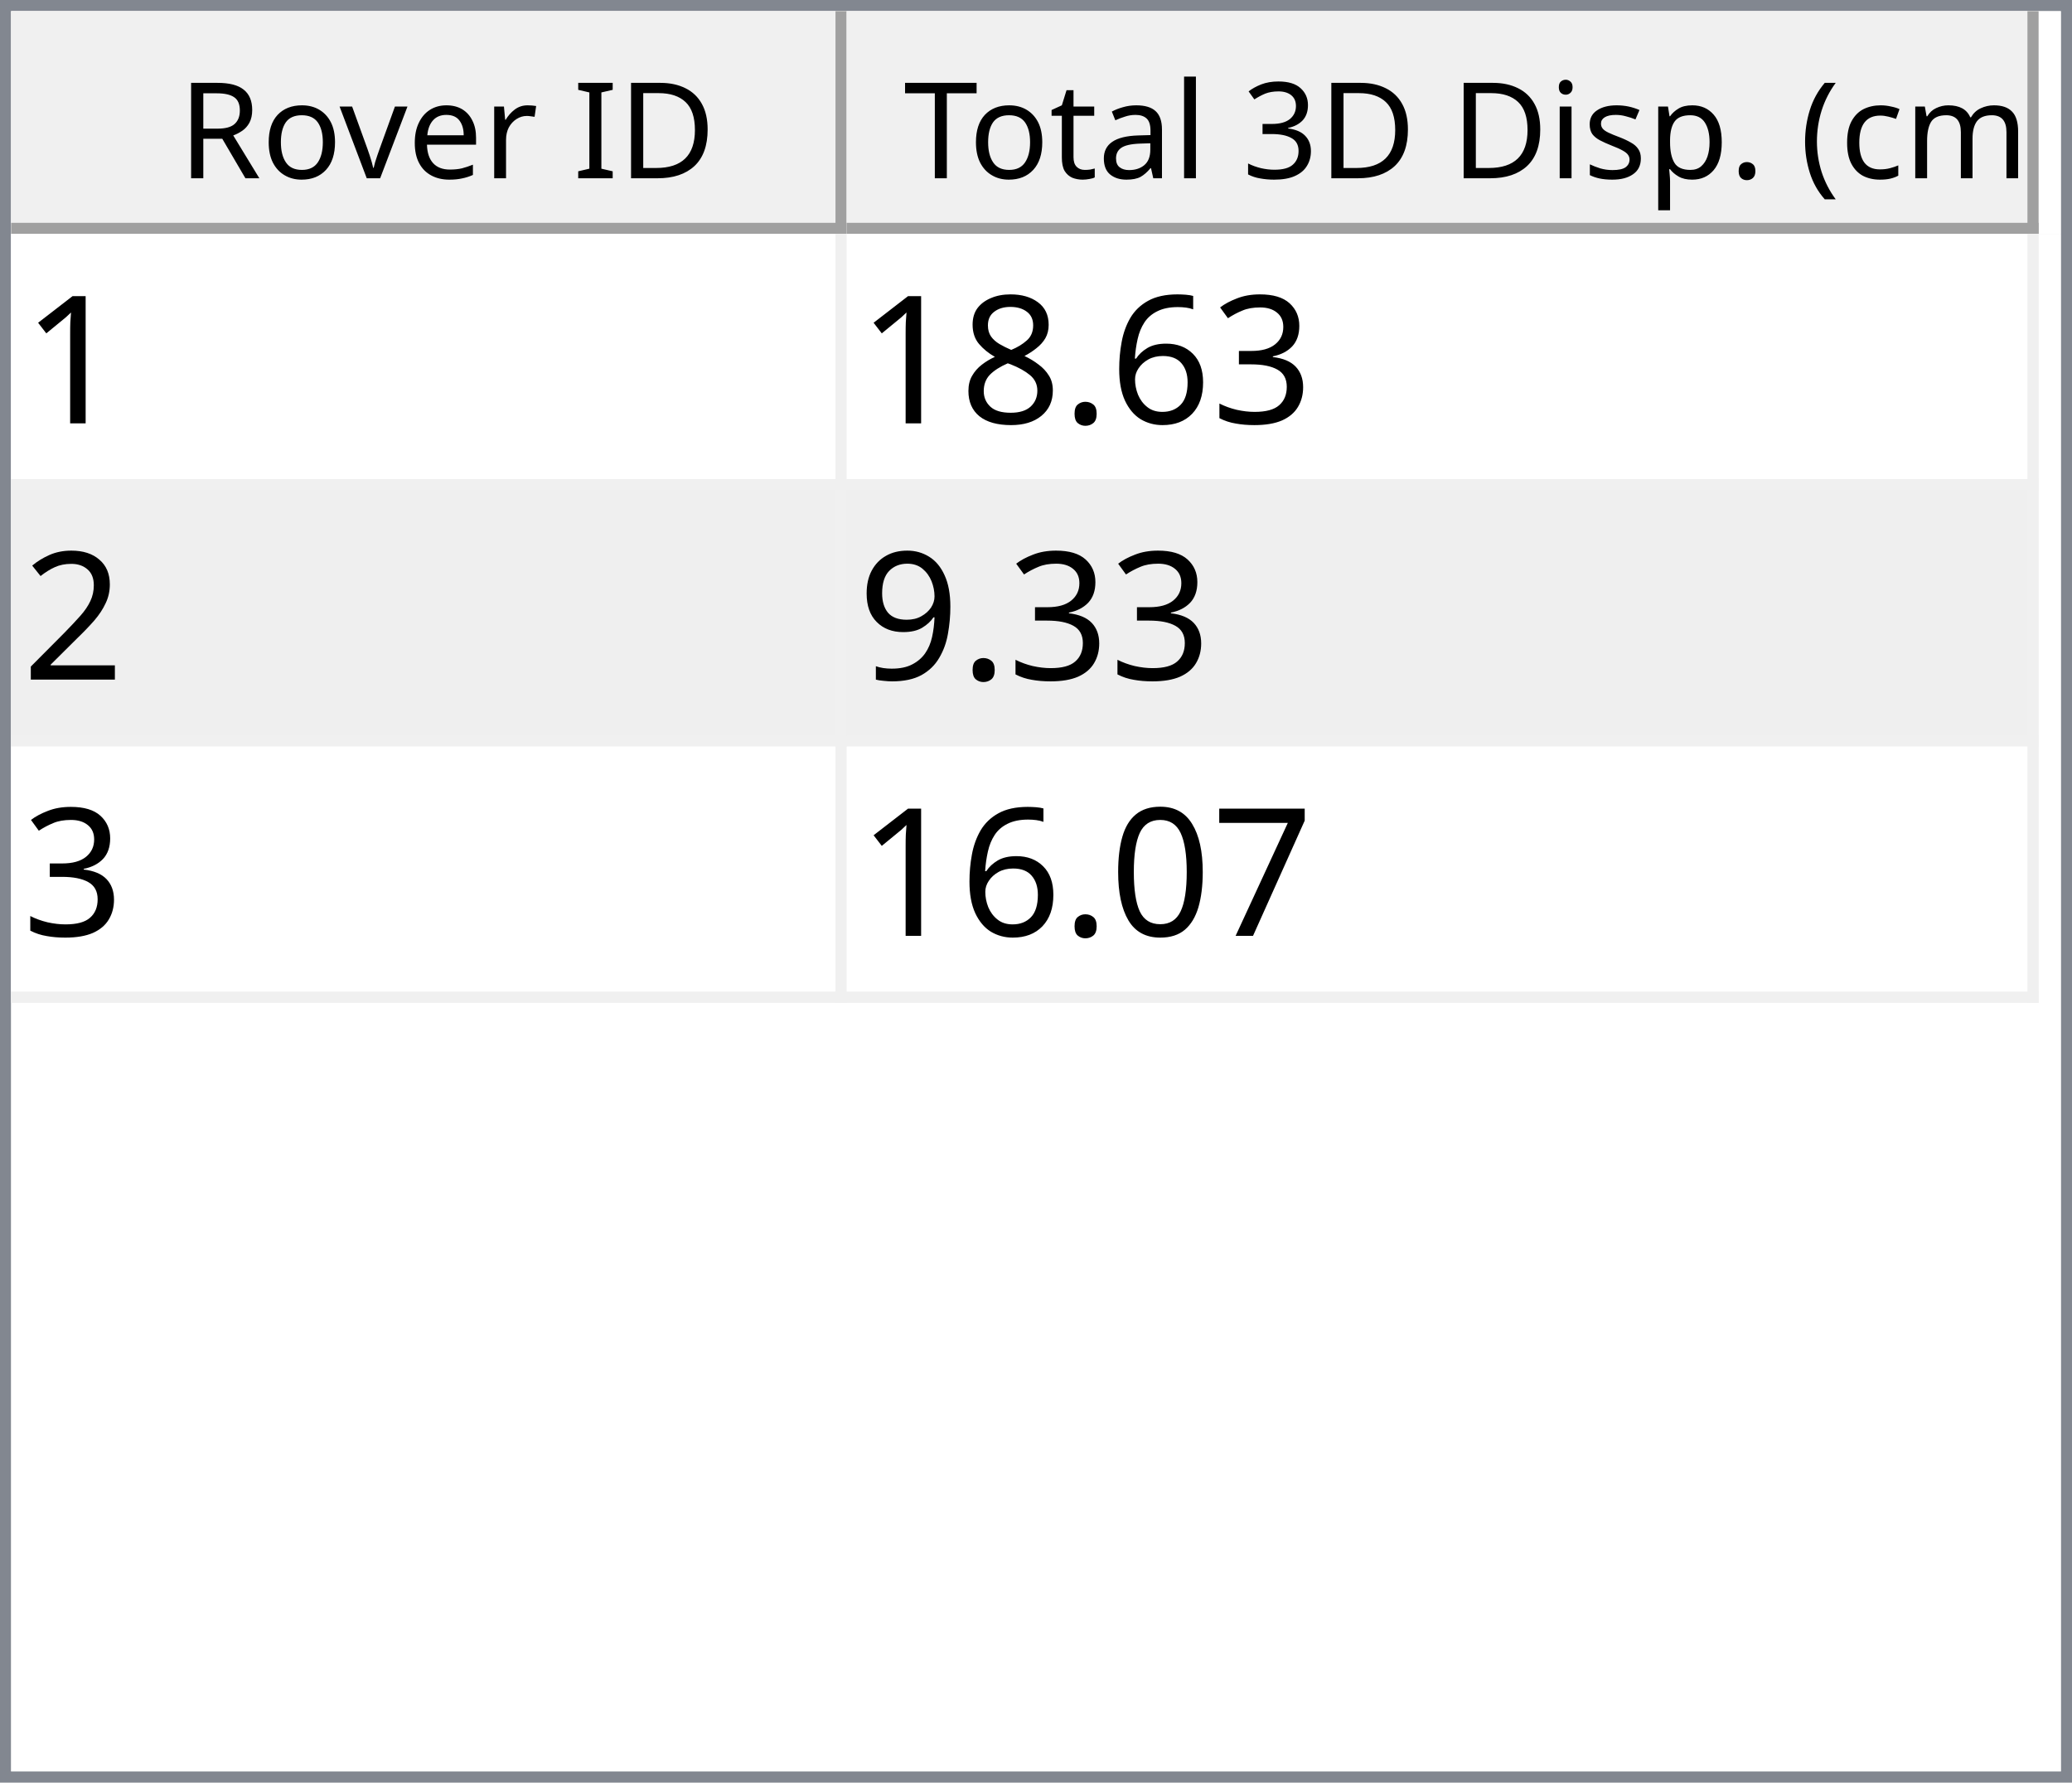
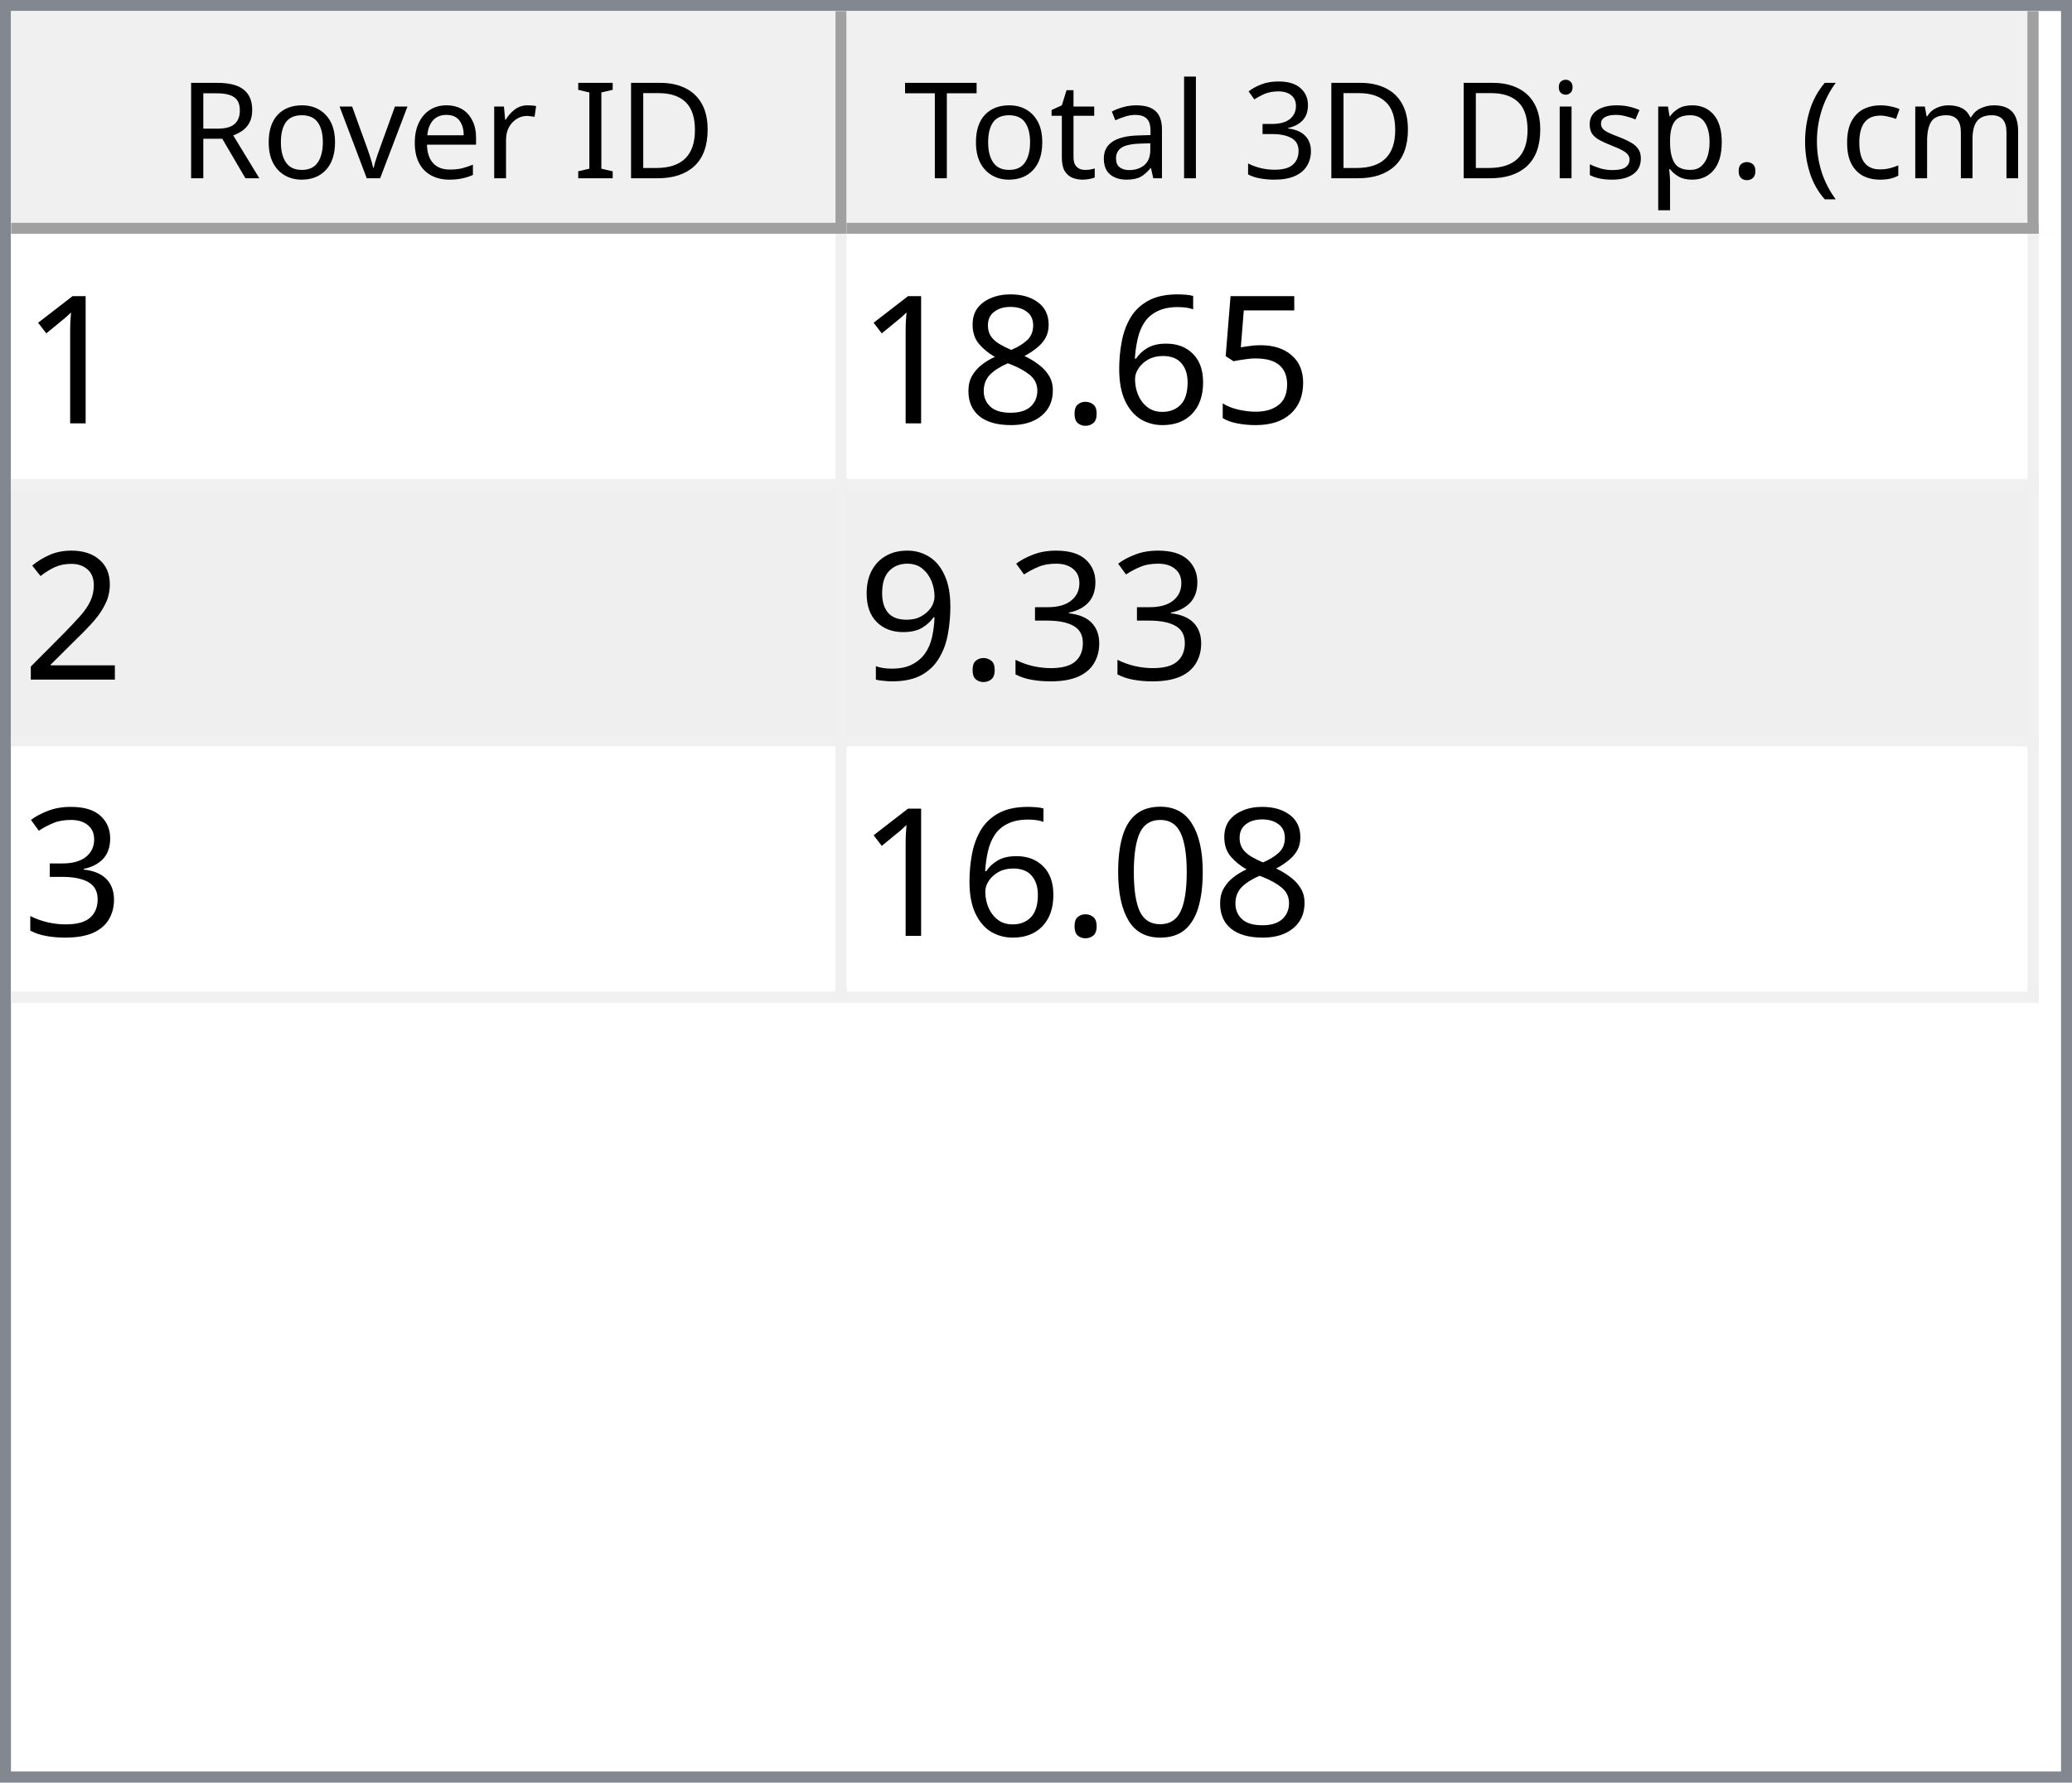
<svg xmlns="http://www.w3.org/2000/svg" style="fill-opacity:1; color-rendering:auto; color-interpolation:auto; text-rendering:auto; stroke:black; stroke-linecap:square; stroke-miterlimit:10; shape-rendering:auto; stroke-opacity:1; fill:black; stroke-dasharray:none; font-weight:normal; stroke-width:1; font-family:'Dialog'; font-style:normal; stroke-linejoin:miter; font-size:12px; stroke-dashoffset:0; image-rendering:auto;" width="186" height="160">
  <defs id="genericDefs" />
  <g>
    <defs id="defs1">
      <clipPath clipPathUnits="userSpaceOnUse" id="clipPath1">
        <path d="M0 0 L186 0 L186 160 L0 160 L0 0 Z" />
      </clipPath>
      <clipPath clipPathUnits="userSpaceOnUse" id="clipPath2">
        <path d="M0 0 L0 160 L186 160 L186 0 Z" />
      </clipPath>
      <clipPath clipPathUnits="userSpaceOnUse" id="clipPath3">
        <path d="M0 0 L0 20 L184 20 L184 0 Z" />
      </clipPath>
      <clipPath clipPathUnits="userSpaceOnUse" id="clipPath4">
        <path d="M0 0 L0 20 L75 20 L75 0 Z" />
      </clipPath>
      <clipPath clipPathUnits="userSpaceOnUse" id="clipPath5">
        <path d="M1 1 L1 19 L74 19 L74 1 Z" />
      </clipPath>
      <clipPath clipPathUnits="userSpaceOnUse" id="clipPath6">
        <path d="M0 0 L0 18 L73 18 L73 0 Z" />
      </clipPath>
      <clipPath clipPathUnits="userSpaceOnUse" id="clipPath7">
        <path d="M-0.5 -0.5 L-0.5 19.5 L74.5 19.5 L74.5 -0.5 Z" />
      </clipPath>
      <clipPath clipPathUnits="userSpaceOnUse" id="clipPath8">
        <path d="M0 0 L0 20 L107 20 L107 0 Z" />
      </clipPath>
      <clipPath clipPathUnits="userSpaceOnUse" id="clipPath9">
        <path d="M1 1 L1 19 L106 19 L106 1 Z" />
      </clipPath>
      <clipPath clipPathUnits="userSpaceOnUse" id="clipPath10">
        <path d="M0 0 L0 18 L105 18 L105 0 Z" />
      </clipPath>
      <clipPath clipPathUnits="userSpaceOnUse" id="clipPath11">
        <path d="M-0.5 -0.5 L-0.5 19.5 L106.5 19.5 L106.5 -0.5 Z" />
      </clipPath>
      <clipPath clipPathUnits="userSpaceOnUse" id="clipPath12">
        <path d="M0 0 L0 138 L184 138 L184 0 Z" />
      </clipPath>
      <clipPath clipPathUnits="userSpaceOnUse" id="clipPath13">
        <path d="M0 0 L0 69 L182 69 L182 0 Z" />
      </clipPath>
      <clipPath clipPathUnits="userSpaceOnUse" id="clipPath14">
        <path d="M-0.5 -0.5 L-0.5 68.5 L181.5 68.5 L181.5 -0.5 Z" />
      </clipPath>
      <clipPath clipPathUnits="userSpaceOnUse" id="clipPath15">
        <path d="M0 0 L0 22 L74 22 L74 0 Z" />
      </clipPath>
      <clipPath clipPathUnits="userSpaceOnUse" id="clipPath16">
        <path d="M0 0 L0 22 L106 22 L106 0 Z" />
      </clipPath>
      <font horiz-adv-x="64.551" id="font1">
        <font-face ascent="107.91" descent="25.098" units-per-em="100" style="font-style:normal; font-family:Segoe UI; font-weight:normal;" />
        <missing-glyph horiz-adv-x="64.551" d="M8.109 0 L8.109 68.266 L56.453 68.266 L56.453 0 L8.109 0 ZM15.328 7.234 L49.219 7.234 L49.219 61.031 L15.328 61.031 L15.328 7.234 Z" />
        <glyph unicode="D" horiz-adv-x="70.117" d="M9.188 0 L9.188 70.016 L28.516 70.016 Q65.531 70.016 65.531 35.891 Q65.531 19.672 55.25 9.836 Q44.969 0 27.734 0 L9.188 0 ZM17.391 62.594 L17.391 7.422 L27.828 7.422 Q41.609 7.422 49.273 14.797 Q56.938 22.172 56.938 35.688 Q56.938 62.594 28.328 62.594 L17.391 62.594 Z" />
        <glyph unicode="I" horiz-adv-x="26.611" d="M17.391 0 L9.188 0 L9.188 70.016 L17.391 70.016 L17.391 0 Z" />
        <glyph unicode=" " horiz-adv-x="27.393" d="" />
        <glyph unicode="r" horiz-adv-x="34.766" d="M34.188 41.891 Q32.078 43.5 28.125 43.5 Q23 43.5 19.555 38.672 Q16.109 33.844 16.109 25.484 L16.109 0 L8.109 0 L8.109 50 L16.109 50 L16.109 39.703 L16.312 39.703 Q18.016 44.969 21.531 47.922 Q25.047 50.875 29.391 50.875 Q32.516 50.875 34.188 50.203 L34.188 41.891 Z" />
        <glyph unicode="e" horiz-adv-x="52.295" d="M48.297 23 L12.984 23 Q13.188 14.656 17.484 10.109 Q21.781 5.562 29.297 5.562 Q37.75 5.562 44.828 11.141 L44.828 3.609 Q38.234 -1.172 27.391 -1.172 Q16.797 -1.172 10.742 5.641 Q4.688 12.453 4.688 24.812 Q4.688 36.469 11.305 43.82 Q17.922 51.172 27.734 51.172 Q37.547 51.172 42.922 44.828 Q48.297 38.484 48.297 27.203 L48.297 23 ZM40.094 29.781 Q40.047 36.719 36.75 40.578 Q33.453 44.438 27.594 44.438 Q21.922 44.438 17.969 40.383 Q14.016 36.328 13.094 29.781 L40.094 29.781 Z" />
        <glyph unicode="v" horiz-adv-x="47.9" d="M47.406 50 L27.484 0 L19.625 0 L0.688 50 L9.469 50 L22.172 13.672 Q23.578 9.672 23.922 6.688 L24.125 6.688 Q24.609 10.453 25.688 13.484 L38.969 50 L47.406 50 Z" />
        <glyph unicode="o" horiz-adv-x="58.594" d="M29 -1.172 Q17.922 -1.172 11.305 5.836 Q4.688 12.844 4.688 24.422 Q4.688 37.016 11.57 44.094 Q18.453 51.172 30.172 51.172 Q41.359 51.172 47.633 44.289 Q53.906 37.406 53.906 25.203 Q53.906 13.234 47.141 6.031 Q40.375 -1.172 29 -1.172 ZM29.594 44.438 Q21.875 44.438 17.383 39.188 Q12.891 33.938 12.891 24.703 Q12.891 15.828 17.43 10.695 Q21.969 5.562 29.594 5.562 Q37.359 5.562 41.531 10.594 Q45.703 15.625 45.703 24.906 Q45.703 34.281 41.531 39.359 Q37.359 44.438 29.594 44.438 Z" />
        <glyph unicode="R" horiz-adv-x="59.814" d="M59.375 0 L49.609 0 L37.891 19.625 Q36.281 22.359 34.766 24.289 Q33.25 26.219 31.664 27.438 Q30.078 28.656 28.25 29.219 Q26.422 29.781 24.125 29.781 L17.391 29.781 L17.391 0 L9.188 0 L9.188 70.016 L30.078 70.016 Q34.672 70.016 38.555 68.867 Q42.438 67.719 45.289 65.375 Q48.141 63.031 49.758 59.547 Q51.375 56.062 51.375 51.375 Q51.375 47.703 50.273 44.656 Q49.172 41.609 47.148 39.211 Q45.125 36.812 42.266 35.133 Q39.406 33.453 35.844 32.516 L35.844 32.328 Q37.594 31.547 38.891 30.547 Q40.188 29.547 41.359 28.18 Q42.531 26.812 43.68 25.078 Q44.828 23.344 46.234 21.047 L59.375 0 ZM17.391 62.594 L17.391 37.203 L28.516 37.203 Q31.594 37.203 34.203 38.133 Q36.812 39.062 38.719 40.797 Q40.625 42.531 41.703 45.047 Q42.781 47.562 42.781 50.688 Q42.781 56.297 39.141 59.445 Q35.5 62.594 28.609 62.594 L17.391 62.594 Z" />
        <glyph unicode=")" horiz-adv-x="30.176" d="M8.297 -15.922 L1.172 -15.922 Q16.406 2.344 16.406 26.812 Q16.406 51.469 1.078 70.016 L8.297 70.016 Q23.531 52.156 23.531 26.703 Q23.531 1.375 8.297 -15.922 Z" />
        <glyph unicode="m" horiz-adv-x="86.133" d="M79.109 0 L71.094 0 L71.094 28.719 Q71.094 37.016 68.531 40.727 Q65.969 44.438 59.906 44.438 Q54.781 44.438 51.195 39.75 Q47.609 35.062 47.609 28.516 L47.609 0 L39.594 0 L39.594 29.688 Q39.594 44.438 28.219 44.438 Q22.953 44.438 19.531 40.016 Q16.109 35.594 16.109 28.516 L16.109 0 L8.109 0 L8.109 50 L16.109 50 L16.109 42.094 L16.312 42.094 Q21.625 51.172 31.844 51.172 Q36.969 51.172 40.773 48.312 Q44.578 45.453 46 40.828 Q51.562 51.172 62.594 51.172 Q79.109 51.172 79.109 30.812 L79.109 0 Z" />
        <glyph unicode="c" horiz-adv-x="46.191" d="M42.188 2.297 Q36.422 -1.172 28.516 -1.172 Q17.828 -1.172 11.258 5.789 Q4.688 12.75 4.688 23.828 Q4.688 36.188 11.766 43.68 Q18.844 51.172 30.672 51.172 Q37.25 51.172 42.281 48.734 L42.281 40.531 Q36.719 44.438 30.375 44.438 Q22.703 44.438 17.797 38.945 Q12.891 33.453 12.891 24.516 Q12.891 15.719 17.508 10.641 Q22.125 5.562 29.891 5.562 Q36.422 5.562 42.188 9.906 L42.188 2.297 Z" />
        <glyph unicode="(" horiz-adv-x="30.176" d="M29.109 -15.922 L21.969 -15.922 Q6.844 1.375 6.844 26.703 Q6.844 52.156 21.969 70.016 L29.203 70.016 Q13.875 51.469 13.875 26.812 Q13.875 2.344 29.109 -15.922 Z" />
        <glyph unicode="." horiz-adv-x="21.68" d="M10.891 -1.078 Q8.641 -1.078 7.055 0.539 Q5.469 2.156 5.469 4.391 Q5.469 6.641 7.055 8.273 Q8.641 9.906 10.891 9.906 Q13.188 9.906 14.797 8.273 Q16.406 6.641 16.406 4.391 Q16.406 2.156 14.797 0.539 Q13.188 -1.078 10.891 -1.078 Z" />
        <glyph unicode="p" horiz-adv-x="58.789" d="M16.312 7.234 L16.109 7.234 L16.109 -23 L8.109 -23 L8.109 50 L16.109 50 L16.109 41.219 L16.312 41.219 Q22.219 51.172 33.594 51.172 Q43.266 51.172 48.688 44.461 Q54.109 37.75 54.109 26.469 Q54.109 13.922 48 6.375 Q41.891 -1.172 31.297 -1.172 Q21.578 -1.172 16.312 7.234 ZM16.109 27.391 L16.109 20.406 Q16.109 14.203 20.141 9.883 Q24.172 5.562 30.375 5.562 Q37.641 5.562 41.773 11.133 Q45.906 16.703 45.906 26.609 Q45.906 34.969 42.047 39.703 Q38.188 44.438 31.594 44.438 Q24.609 44.438 20.359 39.578 Q16.109 34.719 16.109 27.391 Z" />
        <glyph unicode="s" horiz-adv-x="42.432" d="M5.078 1.812 L5.078 10.406 Q11.625 5.562 19.484 5.562 Q30.031 5.562 30.031 12.594 Q30.031 14.594 29.125 15.992 Q28.219 17.391 26.68 18.461 Q25.141 19.531 23.07 20.383 Q21 21.234 18.609 22.172 Q15.281 23.484 12.766 24.828 Q10.25 26.172 8.57 27.859 Q6.891 29.547 6.031 31.695 Q5.172 33.844 5.172 36.719 Q5.172 40.234 6.789 42.945 Q8.406 45.656 11.086 47.484 Q13.766 49.312 17.211 50.242 Q20.656 51.172 24.312 51.172 Q30.812 51.172 35.938 48.922 L35.938 40.828 Q30.422 44.438 23.25 44.438 Q21 44.438 19.195 43.922 Q17.391 43.406 16.094 42.477 Q14.797 41.547 14.086 40.258 Q13.375 38.969 13.375 37.406 Q13.375 35.453 14.086 34.133 Q14.797 32.812 16.164 31.789 Q17.531 30.766 19.484 29.938 Q21.438 29.109 23.922 28.125 Q27.25 26.859 29.883 25.516 Q32.516 24.172 34.375 22.484 Q36.234 20.797 37.234 18.602 Q38.234 16.406 38.234 13.375 Q38.234 9.672 36.602 6.938 Q34.969 4.203 32.234 2.398 Q29.5 0.594 25.93 -0.289 Q22.359 -1.172 18.453 -1.172 Q10.75 -1.172 5.078 1.812 Z" />
        <glyph unicode="i" horiz-adv-x="24.219" d="M12.203 62.703 Q10.062 62.703 8.547 64.164 Q7.031 65.625 7.031 67.875 Q7.031 70.125 8.547 71.609 Q10.062 73.094 12.203 73.094 Q14.406 73.094 15.945 71.609 Q17.484 70.125 17.484 67.875 Q17.484 65.719 15.945 64.211 Q14.406 62.703 12.203 62.703 ZM16.109 0 L8.109 0 L8.109 50 L16.109 50 L16.109 0 Z" />
        <glyph unicode="3" horiz-adv-x="53.906" d="M46.531 19.828 Q46.531 15.094 44.75 11.211 Q42.969 7.328 39.719 4.57 Q36.469 1.812 31.93 0.297 Q27.391 -1.219 21.922 -1.219 Q11.922 -1.219 6 2.594 L6 11.188 Q13.094 5.609 22.219 5.609 Q25.875 5.609 28.828 6.539 Q31.781 7.469 33.906 9.227 Q36.031 10.984 37.18 13.477 Q38.328 15.969 38.328 19.094 Q38.328 32.812 18.797 32.812 L12.984 32.812 L12.984 39.594 L18.5 39.594 Q35.797 39.594 35.797 52.484 Q35.797 64.406 22.609 64.406 Q15.188 64.406 8.688 59.422 L8.688 67.188 Q15.375 71.188 24.609 71.188 Q29 71.188 32.57 69.969 Q36.141 68.75 38.68 66.555 Q41.219 64.359 42.609 61.281 Q44 58.203 44 54.5 Q44 40.672 30.031 36.719 L30.031 36.531 Q33.594 36.141 36.625 34.797 Q39.656 33.453 41.852 31.305 Q44.047 29.156 45.289 26.25 Q46.531 23.344 46.531 19.828 Z" />
        <glyph unicode="l" horiz-adv-x="24.219" d="M16.109 0 L8.109 0 L8.109 74.031 L16.109 74.031 L16.109 0 Z" />
        <glyph unicode="a" horiz-adv-x="50.879" d="M43.891 0 L35.891 0 L35.891 7.812 L35.688 7.812 Q30.469 -1.172 20.312 -1.172 Q12.844 -1.172 8.617 2.781 Q4.391 6.734 4.391 13.281 Q4.391 27.297 20.906 29.594 L35.891 31.688 Q35.891 44.438 25.594 44.438 Q16.547 44.438 9.281 38.281 L9.281 46.484 Q16.656 51.172 26.266 51.172 Q43.891 51.172 43.891 32.516 L43.891 0 ZM35.891 25.297 L23.828 23.641 Q18.266 22.859 15.43 20.875 Q12.594 18.891 12.594 13.875 Q12.594 10.203 15.211 7.883 Q17.828 5.562 22.172 5.562 Q28.125 5.562 32.008 9.742 Q35.891 13.922 35.891 20.312 L35.891 25.297 Z" />
        <glyph unicode="t" horiz-adv-x="33.887" d="M31.297 0.484 Q28.469 -1.078 23.828 -1.078 Q10.688 -1.078 10.688 13.578 L10.688 43.172 L2.094 43.172 L2.094 50 L10.688 50 L10.688 62.203 L18.703 64.797 L18.703 50 L31.297 50 L31.297 43.172 L18.703 43.172 L18.703 14.984 Q18.703 9.969 20.414 7.82 Q22.125 5.672 26.078 5.672 Q29.109 5.672 31.297 7.328 L31.297 0.484 Z" />
        <glyph unicode="T" horiz-adv-x="52.393" d="M50.594 62.594 L30.375 62.594 L30.375 0 L22.172 0 L22.172 62.594 L2 62.594 L2 70.016 L50.594 70.016 L50.594 62.594 Z" />
      </font>
      <font horiz-adv-x="75.0" id="font2">
        <font-face ascent="100.537" descent="21.973" units-per-em="100" style="font-style:normal; font-family:sans-serif; font-weight:normal;" />
        <missing-glyph horiz-adv-x="75.0" d="M12.5 0 L12.5 62.5 L62.5 62.5 L62.5 0 L12.5 0 ZM14.062 1.562 L60.938 1.562 L60.938 60.938 L14.062 60.938 L14.062 1.562 Z" />
        <glyph unicode="1" horiz-adv-x="55.615" d="M37.25 0 L28.469 0 L28.469 56 Q25.297 52.984 20.141 49.953 Q14.984 46.922 10.891 45.406 L10.891 53.906 Q18.266 57.375 23.781 62.305 Q29.297 67.234 31.594 71.875 L37.25 71.875 L37.25 0 Z" />
-         <glyph unicode="3" horiz-adv-x="55.615" d="M4.203 18.891 L12.984 20.062 Q14.5 12.594 18.141 9.297 Q21.781 6 27 6 Q33.203 6 37.477 10.297 Q41.75 14.594 41.75 20.953 Q41.75 27 37.797 30.93 Q33.844 34.859 27.734 34.859 Q25.25 34.859 21.531 33.891 L22.516 41.609 Q23.391 41.5 23.922 41.5 Q29.547 41.5 34.039 44.43 Q38.531 47.359 38.531 53.469 Q38.531 58.297 35.258 61.477 Q31.984 64.656 26.812 64.656 Q21.688 64.656 18.266 61.43 Q14.844 58.203 13.875 51.766 L5.078 53.328 Q6.688 62.156 12.398 67.016 Q18.109 71.875 26.609 71.875 Q32.469 71.875 37.398 69.359 Q42.328 66.844 44.945 62.5 Q47.562 58.156 47.562 53.266 Q47.562 48.641 45.07 44.828 Q42.578 41.016 37.703 38.766 Q44.047 37.312 47.562 32.695 Q51.078 28.078 51.078 21.141 Q51.078 11.766 44.242 5.25 Q37.406 -1.266 26.953 -1.266 Q17.531 -1.266 11.305 4.352 Q5.078 9.969 4.203 18.891 Z" />
+         <glyph unicode="5" horiz-adv-x="55.615" d="M4.156 18.75 L13.375 19.531 Q14.406 12.797 18.141 9.398 Q21.875 6 27.156 6 Q33.5 6 37.891 10.789 Q42.281 15.578 42.281 23.484 Q42.281 31 38.062 35.352 Q33.844 39.703 27 39.703 Q22.75 39.703 19.336 37.773 Q15.922 35.844 13.969 32.766 L5.719 33.844 L12.641 70.609 L48.25 70.609 L48.25 62.203 L19.672 62.203 L15.828 42.969 Q22.266 47.469 29.344 47.469 Q38.719 47.469 45.164 40.969 Q51.609 34.469 51.609 24.266 Q51.609 14.547 45.953 7.469 Q39.062 -1.219 27.156 -1.219 Q17.391 -1.219 11.211 4.25 Q5.031 9.719 4.156 18.75 Z" />
        <glyph unicode="6" horiz-adv-x="55.615" d="M49.75 54.047 L41.016 53.375 Q39.844 58.547 37.703 60.891 Q34.125 64.656 28.906 64.656 Q24.703 64.656 21.531 62.312 Q17.391 59.281 14.992 53.469 Q12.594 47.656 12.5 36.922 Q15.672 41.75 20.266 44.094 Q24.859 46.438 29.891 46.438 Q38.672 46.438 44.852 39.969 Q51.031 33.5 51.031 23.25 Q51.031 16.5 48.125 10.719 Q45.219 4.938 40.141 1.859 Q35.062 -1.219 28.609 -1.219 Q17.625 -1.219 10.695 6.859 Q3.766 14.938 3.766 33.5 Q3.766 54.25 11.422 63.672 Q18.109 71.875 29.438 71.875 Q37.891 71.875 43.289 67.141 Q48.688 62.406 49.75 54.047 ZM13.875 23.188 Q13.875 18.656 15.797 14.508 Q17.719 10.359 21.188 8.18 Q24.656 6 28.469 6 Q34.031 6 38.039 10.492 Q42.047 14.984 42.047 22.703 Q42.047 30.125 38.086 34.398 Q34.125 38.672 28.125 38.672 Q22.172 38.672 18.023 34.398 Q13.875 30.125 13.875 23.188 Z" />
        <glyph unicode="." horiz-adv-x="27.783" d="M9.078 0 L9.078 10.016 L19.094 10.016 L19.094 0 L9.078 0 Z" />
        <glyph unicode="8" horiz-adv-x="55.615" d="M17.672 38.812 Q12.203 40.828 9.57 44.539 Q6.938 48.25 6.938 53.422 Q6.938 61.234 12.555 66.555 Q18.172 71.875 27.484 71.875 Q36.859 71.875 42.578 66.43 Q48.297 60.984 48.297 53.172 Q48.297 48.188 45.68 44.508 Q43.062 40.828 37.75 38.812 Q44.344 36.672 47.781 31.883 Q51.219 27.094 51.219 20.453 Q51.219 11.281 44.727 5.031 Q38.234 -1.219 27.641 -1.219 Q17.047 -1.219 10.547 5.055 Q4.047 11.328 4.047 20.703 Q4.047 27.688 7.594 32.398 Q11.141 37.109 17.672 38.812 ZM15.922 53.719 Q15.922 48.641 19.195 45.414 Q22.469 42.188 27.688 42.188 Q32.766 42.188 36.016 45.383 Q39.266 48.578 39.266 53.219 Q39.266 58.062 35.914 61.359 Q32.562 64.656 27.594 64.656 Q22.562 64.656 19.242 61.43 Q15.922 58.203 15.922 53.719 ZM13.094 20.656 Q13.094 16.891 14.875 13.375 Q16.656 9.859 20.172 7.93 Q23.688 6 27.734 6 Q34.031 6 38.133 10.055 Q42.234 14.109 42.234 20.359 Q42.234 26.703 38.016 30.859 Q33.797 35.016 27.438 35.016 Q21.234 35.016 17.164 30.914 Q13.094 26.812 13.094 20.656 Z" />
        <glyph unicode="2" horiz-adv-x="55.615" d="M50.344 8.453 L50.344 0 L3.031 0 Q2.938 3.172 4.047 6.109 Q5.859 10.938 9.836 15.625 Q13.812 20.312 21.344 26.469 Q33.016 36.031 37.117 41.625 Q41.219 47.219 41.219 52.203 Q41.219 57.422 37.477 61.008 Q33.734 64.594 27.734 64.594 Q21.391 64.594 17.578 60.789 Q13.766 56.984 13.719 50.25 L4.688 51.172 Q5.609 61.281 11.664 66.578 Q17.719 71.875 27.938 71.875 Q38.234 71.875 44.242 66.164 Q50.25 60.453 50.25 52 Q50.25 47.703 48.492 43.555 Q46.734 39.406 42.656 34.812 Q38.578 30.219 29.109 22.219 Q21.188 15.578 18.945 13.211 Q16.703 10.844 15.234 8.453 L50.344 8.453 Z" />
+         <glyph unicode="3" horiz-adv-x="55.615" d="M4.203 18.891 L12.984 20.062 Q14.5 12.594 18.141 9.297 Q21.781 6 27 6 Q33.203 6 37.477 10.297 Q41.75 14.594 41.75 20.953 Q41.75 27 37.797 30.93 Q33.844 34.859 27.734 34.859 Q25.25 34.859 21.531 33.891 L22.516 41.609 Q23.391 41.5 23.922 41.5 Q29.547 41.5 34.039 44.43 Q38.531 47.359 38.531 53.469 Q38.531 58.297 35.258 61.477 Q31.984 64.656 26.812 64.656 Q21.688 64.656 18.266 61.43 Q14.844 58.203 13.875 51.766 L5.078 53.328 Q6.688 62.156 12.398 67.016 Q18.109 71.875 26.609 71.875 Q32.469 71.875 37.398 69.359 Q42.328 66.844 44.945 62.5 Q47.562 58.156 47.562 53.266 Q47.562 48.641 45.07 44.828 Q42.578 41.016 37.703 38.766 Q44.047 37.312 47.562 32.695 Q51.078 28.078 51.078 21.141 Q51.078 11.766 44.242 5.25 Q37.406 -1.266 26.953 -1.266 Q17.531 -1.266 11.305 4.352 Q5.078 9.969 4.203 18.891 Z" />
        <glyph unicode="9" horiz-adv-x="55.615" d="M5.469 16.547 L13.922 17.328 Q14.984 11.375 18.016 8.688 Q21.047 6 25.781 6 Q29.828 6 32.883 7.859 Q35.938 9.719 37.891 12.82 Q39.844 15.922 41.164 21.195 Q42.484 26.469 42.484 31.938 Q42.484 32.516 42.438 33.688 Q39.797 29.5 35.234 26.883 Q30.672 24.266 25.344 24.266 Q16.453 24.266 10.305 30.711 Q4.156 37.156 4.156 47.703 Q4.156 58.594 10.578 65.234 Q17 71.875 26.656 71.875 Q33.641 71.875 39.43 68.117 Q45.219 64.359 48.219 57.398 Q51.219 50.438 51.219 37.25 Q51.219 23.531 48.242 15.406 Q45.266 7.281 39.383 3.031 Q33.5 -1.219 25.594 -1.219 Q17.188 -1.219 11.867 3.445 Q6.547 8.109 5.469 16.547 ZM41.453 48.141 Q41.453 55.719 37.43 60.156 Q33.406 64.594 27.734 64.594 Q21.875 64.594 17.531 59.812 Q13.188 55.031 13.188 47.406 Q13.188 40.578 17.312 36.305 Q21.438 32.031 27.484 32.031 Q33.594 32.031 37.523 36.305 Q41.453 40.578 41.453 48.141 Z" />
-         <glyph unicode="7" horiz-adv-x="55.615" d="M4.734 62.203 L4.734 70.656 L51.078 70.656 L51.078 63.812 Q44.234 56.547 37.523 44.484 Q30.812 32.422 27.156 19.672 Q24.516 10.688 23.781 0 L14.75 0 Q14.891 8.453 18.062 20.414 Q21.234 32.375 27.172 43.484 Q33.109 54.594 39.797 62.203 L4.734 62.203 Z" />
        <glyph unicode="0" horiz-adv-x="55.615" d="M4.156 35.297 Q4.156 48 6.766 55.742 Q9.375 63.484 14.523 67.68 Q19.672 71.875 27.484 71.875 Q33.25 71.875 37.594 69.555 Q41.938 67.234 44.773 62.867 Q47.609 58.5 49.219 52.227 Q50.828 45.953 50.828 35.297 Q50.828 22.703 48.242 14.969 Q45.656 7.234 40.508 3.008 Q35.359 -1.219 27.484 -1.219 Q17.141 -1.219 11.234 6.203 Q4.156 15.141 4.156 35.297 ZM13.188 35.297 Q13.188 17.672 17.312 11.836 Q21.438 6 27.484 6 Q33.547 6 37.672 11.859 Q41.797 17.719 41.797 35.297 Q41.797 52.984 37.672 58.789 Q33.547 64.594 27.391 64.594 Q21.344 64.594 17.719 59.469 Q13.188 52.938 13.188 35.297 Z" />
      </font>
    </defs>
    <g style="fill:white; stroke:white;">
      <rect x="0" y="0" width="186" style="clip-path:url(#clipPath1); stroke:none;" height="160" />
    </g>
    <g style="fill:white; text-rendering:optimizeSpeed; color-rendering:optimizeSpeed; image-rendering:optimizeSpeed; shape-rendering:crispEdges; stroke:white; color-interpolation:sRGB;">
      <rect x="0" width="186" height="160" y="0" style="stroke:none;" />
      <path style="stroke:none;" d="M0 160 L186 160 L186 0 L0 0 Z" />
    </g>
    <g style="fill:rgb(240,240,240); font-family:'Segoe UI'; stroke:rgb(240,240,240);">
      <rect x="0" y="0" width="186" style="clip-path:url(#clipPath2); stroke:none;" height="160" />
    </g>
    <g style="fill:rgb(130,135,144); font-family:'Segoe UI'; stroke:rgb(130,135,144);">
      <path d="M0 0 L186 0 L186 160 L0 160 L0 0 ZM1 1 L185 1 L185 159 L1 159 L1 1 Z" style="fill-rule:evenodd; clip-path:url(#clipPath2); stroke:none;" />
    </g>
    <g style="fill:white; font-family:'Segoe UI'; stroke:white;" transform="translate(1,1)">
      <rect x="0" y="0" width="184" style="clip-path:url(#clipPath3); stroke:none;" height="20" />
    </g>
    <g style="fill:rgb(240,240,240); font-family:'Segoe UI'; stroke:rgb(240,240,240);" transform="translate(1,1)">
      <rect x="0" y="0" width="75" style="clip-path:url(#clipPath4); stroke:none;" height="20" />
    </g>
    <g style="font-family:'Segoe UI';" transform="translate(2,2)">
      <text x="14" xml:space="preserve" y="14" style="clip-path:url(#clipPath6); stroke:none;">Rover ID</text>
    </g>
    <g style="fill:rgb(160,160,160); font-family:'Segoe UI'; stroke:rgb(160,160,160); stroke-linejoin:bevel;" transform="translate(1.5,1.5)">
      <line x1="74" x2="74" y1="0" style="fill:none; clip-path:url(#clipPath7);" y2="19" />
    </g>
    <g style="fill:rgb(160,160,160); font-family:'Segoe UI'; stroke:rgb(160,160,160); stroke-linejoin:bevel;" transform="matrix(1,0,0,1,1,1) translate(0.5,0.5)">
      <line x1="0" x2="74" y1="19" style="fill:none; clip-path:url(#clipPath7);" y2="19" />
    </g>
    <g style="fill:rgb(240,240,240); font-family:'Segoe UI'; stroke:rgb(240,240,240);" transform="translate(76,1)">
      <rect x="0" y="0" width="107" style="clip-path:url(#clipPath8); stroke:none;" height="20" />
    </g>
    <g style="font-family:'Segoe UI';" transform="translate(77,2)">
      <text x="1" xml:space="preserve" y="14" style="clip-path:url(#clipPath10); stroke:none;"> Total 3D Disp. (cm)</text>
    </g>
    <g style="fill:rgb(160,160,160); font-family:'Segoe UI'; stroke:rgb(160,160,160); stroke-linejoin:bevel;" transform="translate(76.5,1.5)">
      <line x1="106" x2="106" y1="0" style="fill:none; clip-path:url(#clipPath11);" y2="19" />
    </g>
    <g style="fill:rgb(160,160,160); font-family:'Segoe UI'; stroke:rgb(160,160,160); stroke-linejoin:bevel;" transform="matrix(1,0,0,1,76,1) translate(0.5,0.5)">
      <line x1="0" x2="106" y1="19" style="fill:none; clip-path:url(#clipPath11);" y2="19" />
    </g>
    <g style="fill:white; font-family:'Segoe UI'; stroke:white;" transform="translate(1,21)">
      <rect x="0" y="0" width="184" style="clip-path:url(#clipPath12); stroke:none;" height="138" />
    </g>
    <g style="fill:rgb(240,240,240); font-size:16px; font-family:sans-serif; stroke:rgb(240,240,240);" transform="translate(1,21)">
      <rect x="0" y="0" width="182" style="clip-path:url(#clipPath13); stroke:none;" height="69" />
      <line transform="translate(0.5,0.5)" x1="0" x2="181" y1="22" style="clip-path:url(#clipPath14); fill:none; stroke-linejoin:bevel;" y2="22" />
    </g>
    <g transform="matrix(1,0,0,1,1,21) translate(0.5,0.5)" style="fill:rgb(240,240,240); font-size:16px; font-family:sans-serif; stroke:rgb(240,240,240); stroke-linejoin:bevel;">
      <line x1="0" x2="181" y1="45" style="fill:none; clip-path:url(#clipPath14);" y2="45" />
    </g>
    <g transform="matrix(1,0,0,1,1,21) translate(0.5,0.5)" style="fill:rgb(240,240,240); font-size:16px; font-family:sans-serif; stroke:rgb(240,240,240); stroke-linejoin:bevel;">
      <line x1="0" x2="181" y1="68" style="fill:none; clip-path:url(#clipPath14);" y2="68" />
    </g>
    <g transform="matrix(1,0,0,1,1,21) translate(0.5,0.5)" style="fill:rgb(240,240,240); font-size:16px; font-family:sans-serif; stroke:rgb(240,240,240); stroke-linejoin:bevel;">
      <line x1="74" x2="74" y1="0" style="fill:none; clip-path:url(#clipPath14);" y2="68" />
    </g>
    <g transform="matrix(1,0,0,1,1,21) translate(0.5,0.5)" style="fill:rgb(240,240,240); font-size:16px; font-family:sans-serif; stroke:rgb(240,240,240); stroke-linejoin:bevel;">
      <line x1="181" x2="181" y1="0" style="fill:none; clip-path:url(#clipPath14);" y2="68" />
    </g>
    <g style="fill:white; font-size:16px; font-family:sans-serif; stroke:white;" transform="matrix(1,0,0,1,1,21)">
      <rect x="0" y="0" width="74" style="clip-path:url(#clipPath15); stroke:none;" height="22" />
      <text x="1" y="17" style="fill:black; clip-path:url(#clipPath15); stroke:none;" xml:space="preserve">1</text>
    </g>
    <g style="fill:white; font-size:16px; font-family:sans-serif; stroke:white;" transform="matrix(1,0,0,1,1,21) translate(75,0)">
      <rect x="0" y="0" width="106" style="clip-path:url(#clipPath16); stroke:none;" height="22" />
-       <text x="1" y="17" style="fill:black; clip-path:url(#clipPath16); stroke:none;" xml:space="preserve">18.63</text>
+       <text x="1" y="17" style="fill:black; clip-path:url(#clipPath16); stroke:none;" xml:space="preserve">18.65</text>
    </g>
    <g style="fill:rgb(239,239,239); font-size:16px; font-family:sans-serif; stroke:rgb(239,239,239);" transform="matrix(1,0,0,1,1,21) translate(0,23)">
      <rect x="0" y="0" width="74" style="clip-path:url(#clipPath15); stroke:none;" height="22" />
      <text x="1" y="17" style="fill:black; clip-path:url(#clipPath15); stroke:none;" xml:space="preserve">2</text>
    </g>
    <g style="fill:rgb(239,239,239); font-size:16px; font-family:sans-serif; stroke:rgb(239,239,239);" transform="matrix(1,0,0,1,1,21) translate(75,23)">
      <rect x="0" y="0" width="106" style="clip-path:url(#clipPath16); stroke:none;" height="22" />
      <text x="1" y="17" style="fill:black; clip-path:url(#clipPath16); stroke:none;" xml:space="preserve">9.33</text>
    </g>
    <g style="fill:white; font-size:16px; font-family:sans-serif; stroke:white;" transform="matrix(1,0,0,1,1,21) translate(0,46)">
      <rect x="0" y="0" width="74" style="clip-path:url(#clipPath15); stroke:none;" height="22" />
      <text x="1" y="17" style="fill:black; clip-path:url(#clipPath15); stroke:none;" xml:space="preserve">3</text>
    </g>
    <g style="fill:white; font-size:16px; font-family:sans-serif; stroke:white;" transform="matrix(1,0,0,1,1,21) translate(75,46)">
      <rect x="0" y="0" width="106" style="clip-path:url(#clipPath16); stroke:none;" height="22" />
-       <text x="1" y="17" style="fill:black; clip-path:url(#clipPath16); stroke:none;" xml:space="preserve">16.07</text>
+       <text x="1" y="17" style="fill:black; clip-path:url(#clipPath16); stroke:none;" xml:space="preserve">16.08</text>
    </g>
  </g>
</svg>
